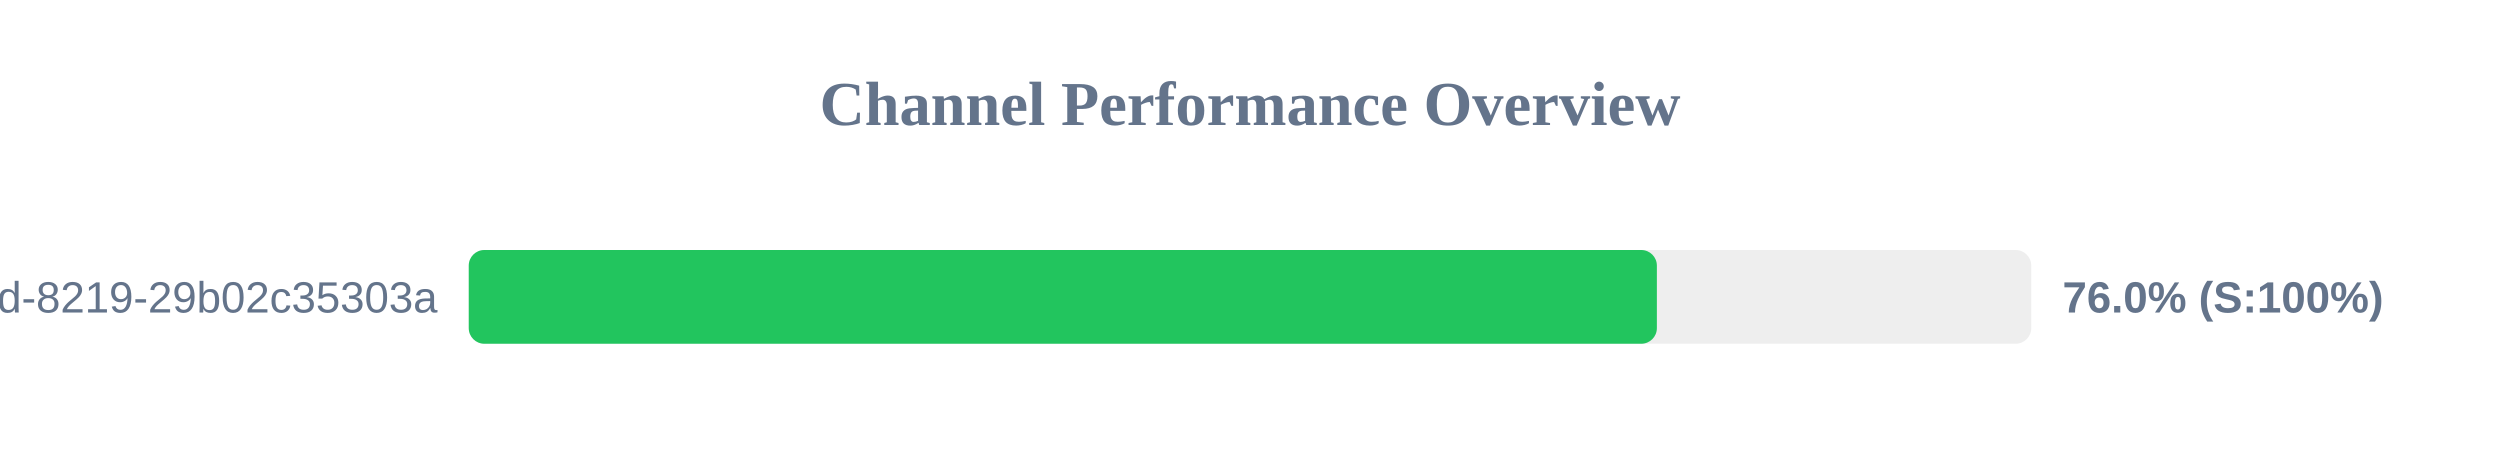
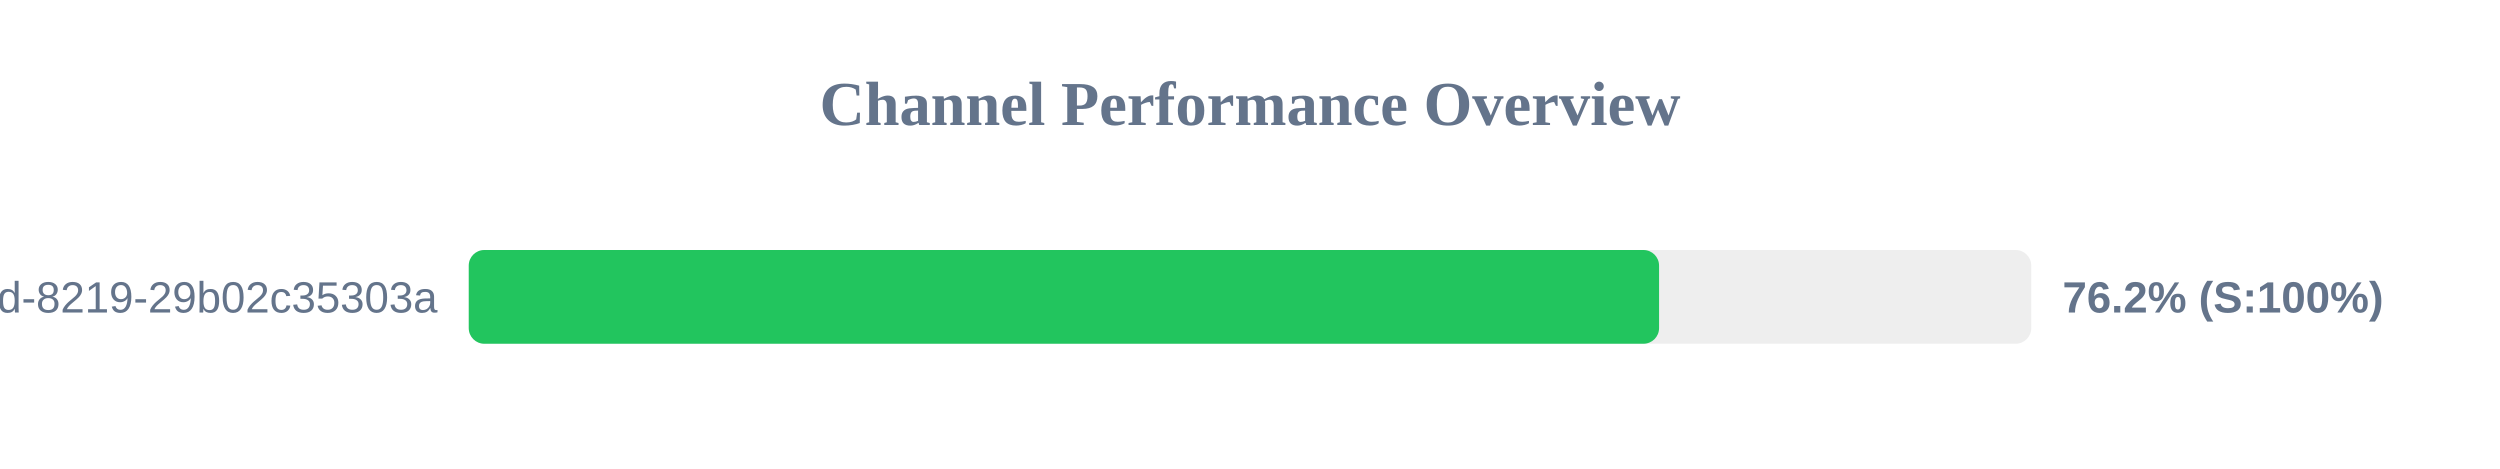
<svg xmlns="http://www.w3.org/2000/svg" width="800" height="150" version="1.1">
  <style>
        .row { font: 14px Arial; fill: #64748b; }
        .score { font: bold 14px Arial; fill: #64748b; }
    </style>
  <text x="400" y="40" text-anchor="middle" font-size="20px" font-weight="bold" fill="#64748b">Channel Performance Overview</text>
  <rect x="150" y="80" width="500" height="30" fill="#eee" rx="5" />
-   <rect x="150" y="80" width="380.2" height="30" fill="#22c55e" rx="5" />
+   <rect x="150" y="80" width="380.9" height="30" fill="#22c55e" rx="5" />
  <text x="140" y="100" text-anchor="end" class="row">?uuid=5eaa121d-4362-444d-8219-29b02c35303a</text>
-   <text x="660" y="100" text-anchor="start" class="score">76.0% (S:100%)</text>
+   <text x="660" y="100" text-anchor="start" class="score">76.2% (S:100%)</text>
</svg>
